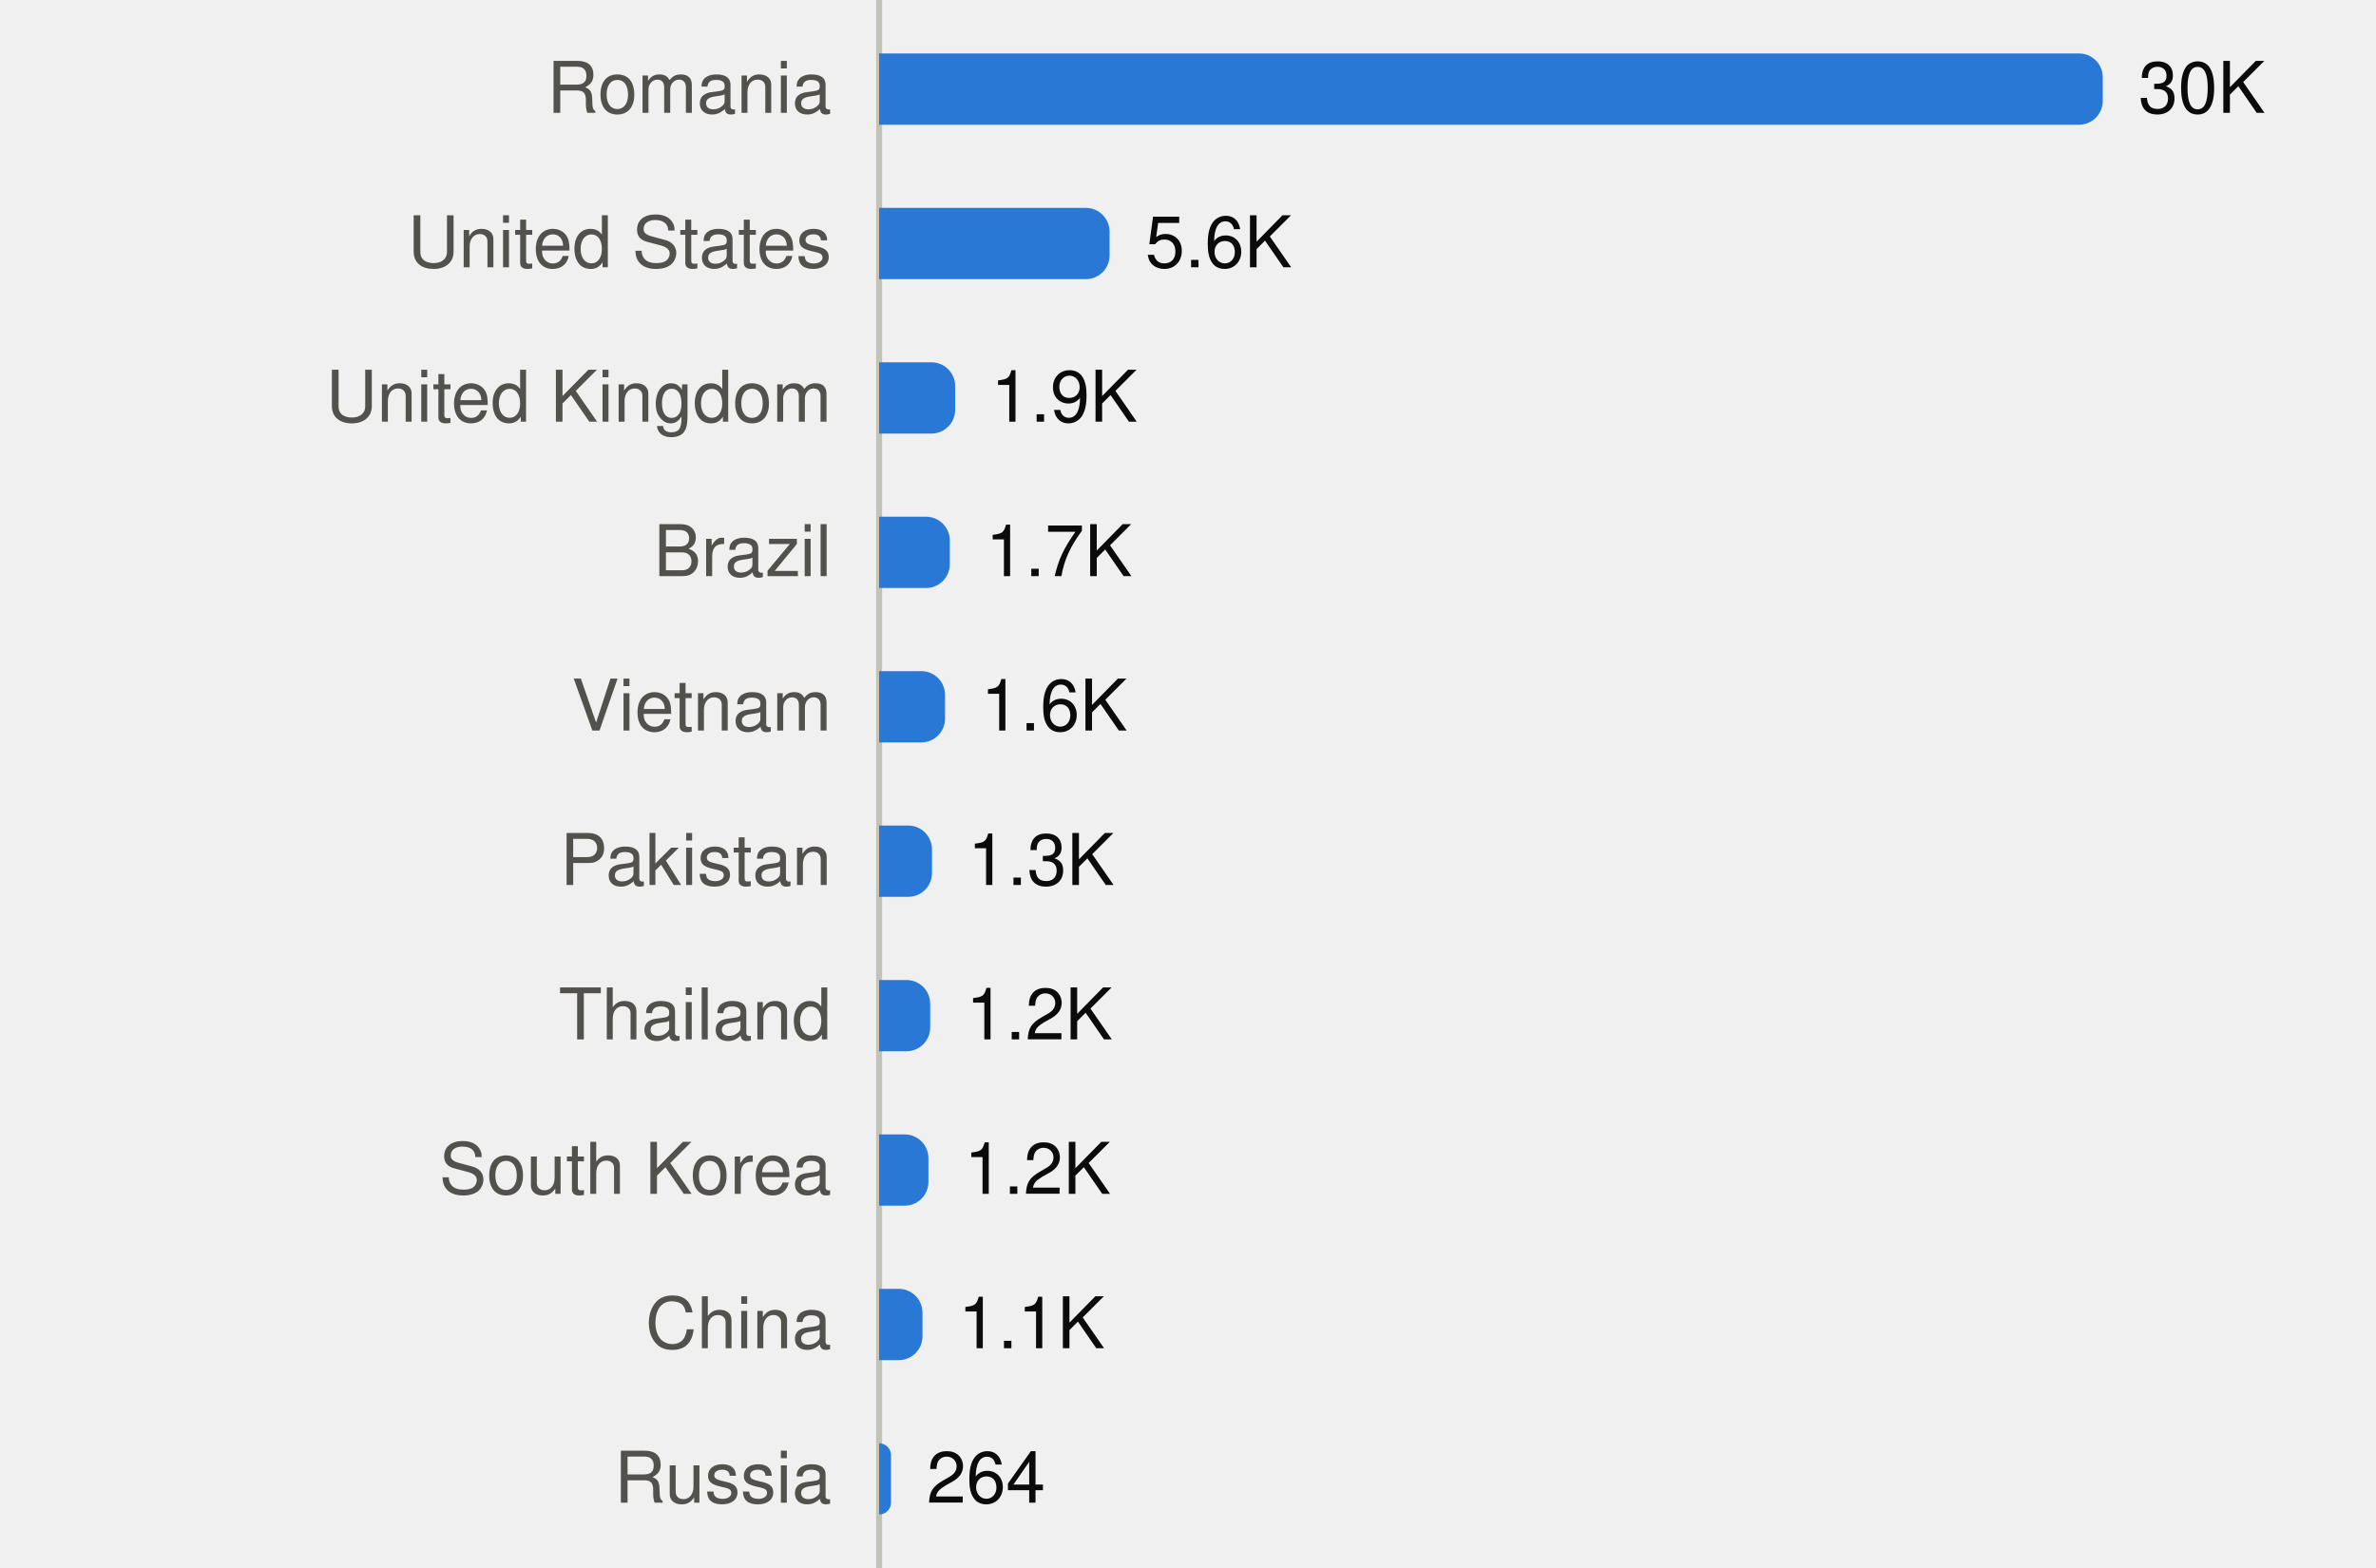
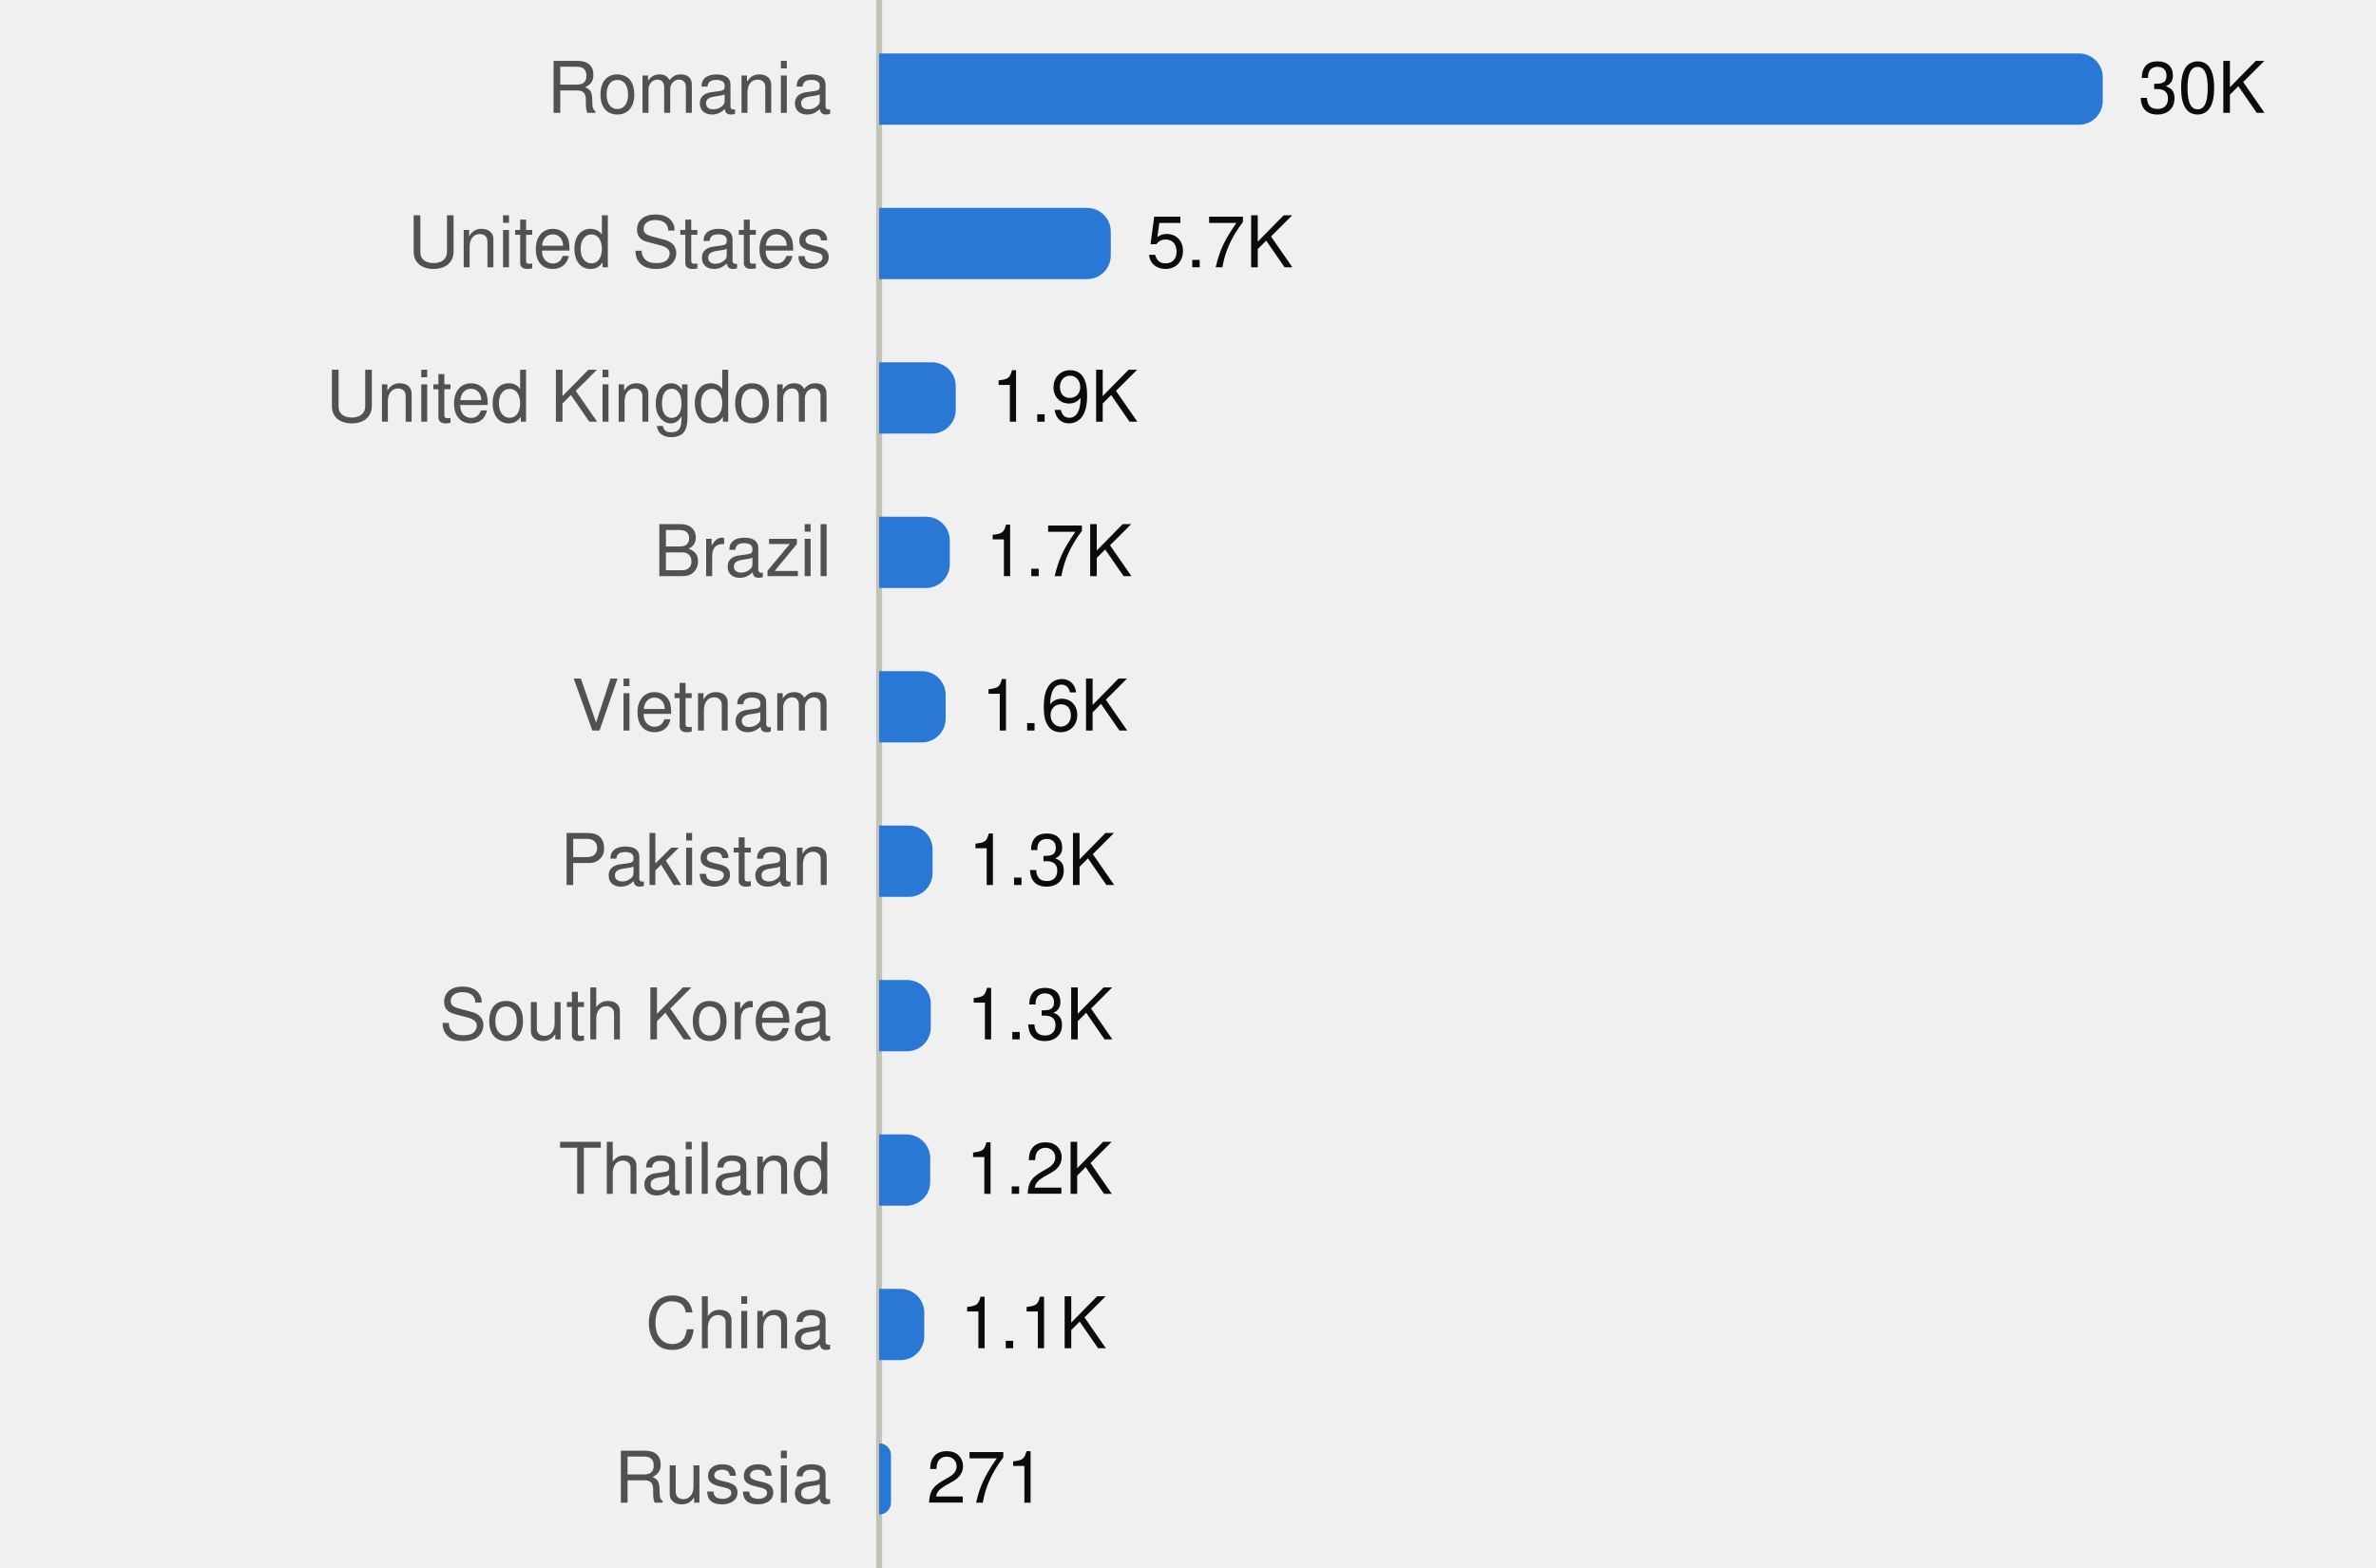
<svg xmlns="http://www.w3.org/2000/svg" viewBox="0 0 400 264" width="400" height="264" role="img">
  <style>
text{font-family:system-ui,-apple-system,"Segoe UI",Helvetica,Arial,sans-serif;font-size:12px}
.mono{font-family:ui-monospace,SFMono-Regular,Menlo,Consolas,monospace;font-size:11.5px}
.ink{fill:#0b0b0b}.ink2{fill:#52514e}.muted{fill:#898781}
.grid{stroke:#e1e0d9}.axis{stroke:#c3c2b7}
.mark{fill:#2a78d6}.line{stroke:#2a78d6;fill:none}.area{fill:#2a78d6;fill-opacity:.1}
.ring{stroke:#ffffff}
@media (prefers-color-scheme:dark){
.ink{fill:#f0efec}.ink2{fill:#c3c2b7}.grid{stroke:#2c2c2a}.axis{stroke:#383835}
.mark{fill:#3987e5}.line{stroke:#3987e5}.area{fill:#3987e5}.ring{stroke:#0d1117}}
</style>
  <line class="axis" x1="148" x2="148" y1="0" y2="264" />
  <text class="ink2" x="140" y="19.0" text-anchor="end">Romania</text>
  <path class="mark" d="M148.0,9.0H350.0A4,4 0 0 1 354.0,13.0V17.0A4,4 0 0 1 350.0,21.0H148.0Z" />
  <text class="ink" x="360.0" y="19.0">30K</text>
  <text class="ink2" x="140" y="45.0" text-anchor="end">United States</text>
-   <path class="mark" d="M148.0,35.0H182.8A4,4 0 0 1 186.8,39.0V43.0A4,4 0 0 1 182.8,47.0H148.0Z" />
-   <text class="ink" x="192.8" y="45.0">5.6K</text>
+   <path class="mark" d="M148.0,35.0H183.0A4,4 0 0 1 187.0,39.0V43.0A4,4 0 0 1 183.0,47.0H148.0Z" />
+   <text class="ink" x="193.0" y="45.0">5.7K</text>
  <text class="ink2" x="140" y="71.0" text-anchor="end">United Kingdom</text>
-   <path class="mark" d="M148.0,61.0H156.8A4,4 0 0 1 160.8,65.0V69.0A4,4 0 0 1 156.8,73.0H148.0Z" />
-   <text class="ink" x="166.8" y="71.0">1.9K</text>
+   <path class="mark" d="M148.0,61.0H156.9A4,4 0 0 1 160.9,65.0V69.0A4,4 0 0 1 156.9,73.0H148.0Z" />
+   <text class="ink" x="166.9" y="71.0">1.9K</text>
  <text class="ink2" x="140" y="97.0" text-anchor="end">Brazil</text>
  <path class="mark" d="M148.0,87.0H155.9A4,4 0 0 1 159.9,91.0V95.0A4,4 0 0 1 155.9,99.0H148.0Z" />
  <text class="ink" x="165.9" y="97.0">1.7K</text>
  <text class="ink2" x="140" y="123.0" text-anchor="end">Vietnam</text>
-   <path class="mark" d="M148.0,113.0H155.1A4,4 0 0 1 159.1,117.0V121.0A4,4 0 0 1 155.1,125.0H148.0Z" />
-   <text class="ink" x="165.1" y="123.0">1.6K</text>
+   <path class="mark" d="M148.0,113.0H155.2A4,4 0 0 1 159.2,117.0V121.0A4,4 0 0 1 155.2,125.0H148.0Z" />
+   <text class="ink" x="165.2" y="123.0">1.6K</text>
  <text class="ink2" x="140" y="149.0" text-anchor="end">Pakistan</text>
-   <path class="mark" d="M148.0,139.0H152.9A4,4 0 0 1 156.9,143.0V147.0A4,4 0 0 1 152.9,151.0H148.0Z" />
-   <text class="ink" x="162.9" y="149.0">1.3K</text>
-   <text class="ink2" x="140" y="175.0" text-anchor="end">Thailand</text>
-   <path class="mark" d="M148.0,165.0H152.6A4,4 0 0 1 156.6,169.0V173.0A4,4 0 0 1 152.6,177.0H148.0Z" />
-   <text class="ink" x="162.6" y="175.0">1.2K</text>
-   <text class="ink2" x="140" y="201.0" text-anchor="end">South Korea</text>
-   <path class="mark" d="M148.0,191.0H152.3A4,4 0 0 1 156.3,195.0V199.0A4,4 0 0 1 152.3,203.0H148.0Z" />
-   <text class="ink" x="162.3" y="201.0">1.2K</text>
+   <path class="mark" d="M148.0,139.0H153.0A4,4 0 0 1 157.0,143.0V147.0A4,4 0 0 1 153.0,151.0H148.0Z" />
+   <text class="ink" x="163.0" y="149.0">1.3K</text>
+   <text class="ink2" x="140" y="175.0" text-anchor="end">South Korea</text>
+   <path class="mark" d="M148.0,165.0H152.7A4,4 0 0 1 156.7,169.0V173.0A4,4 0 0 1 152.7,177.0H148.0Z" />
+   <text class="ink" x="162.7" y="175.0">1.3K</text>
+   <text class="ink2" x="140" y="201.0" text-anchor="end">Thailand</text>
+   <path class="mark" d="M148.0,191.0H152.6A4,4 0 0 1 156.6,195.0V199.0A4,4 0 0 1 152.6,203.0H148.0Z" />
+   <text class="ink" x="162.6" y="201.0">1.2K</text>
  <text class="ink2" x="140" y="227.0" text-anchor="end">China</text>
-   <path class="mark" d="M148.0,217.0H151.3A4,4 0 0 1 155.3,221.0V225.0A4,4 0 0 1 151.3,229.0H148.0Z" />
-   <text class="ink" x="161.3" y="227.0">1.1K</text>
+   <path class="mark" d="M148.0,217.0H151.6A4,4 0 0 1 155.6,221.0V225.0A4,4 0 0 1 151.6,229.0H148.0Z" />
+   <text class="ink" x="161.6" y="227.0">1.1K</text>
  <text class="ink2" x="140" y="253.0" text-anchor="end">Russia</text>
  <path class="mark" d="M148.0,243.0H148.0A2.0,2.0 0 0 1 150.0,245.0V253.0A2.0,2.0 0 0 1 148.0,255.0H148.0Z" />
-   <text class="ink" x="156.0" y="253.0">264</text>
+   <text class="ink" x="156.0" y="253.0">271</text>
</svg>
